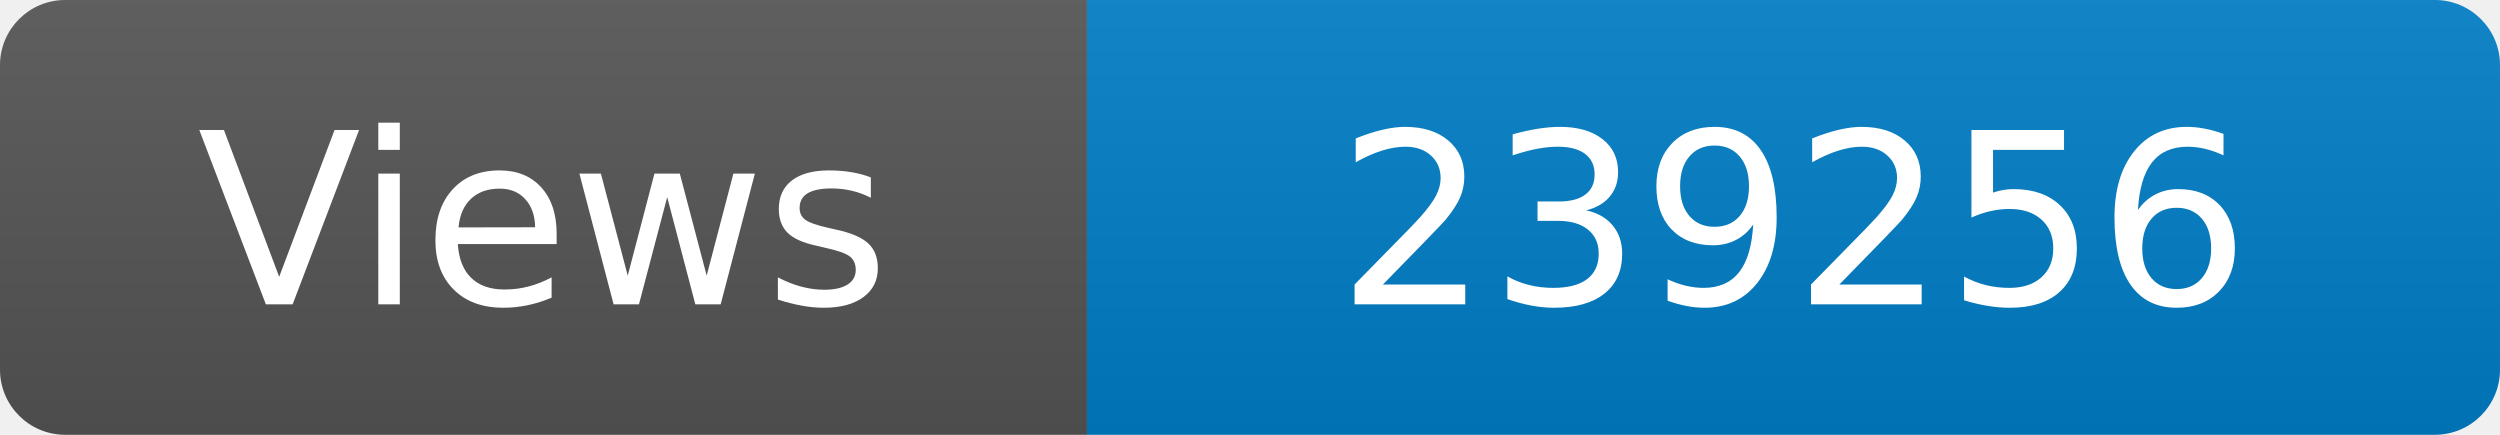
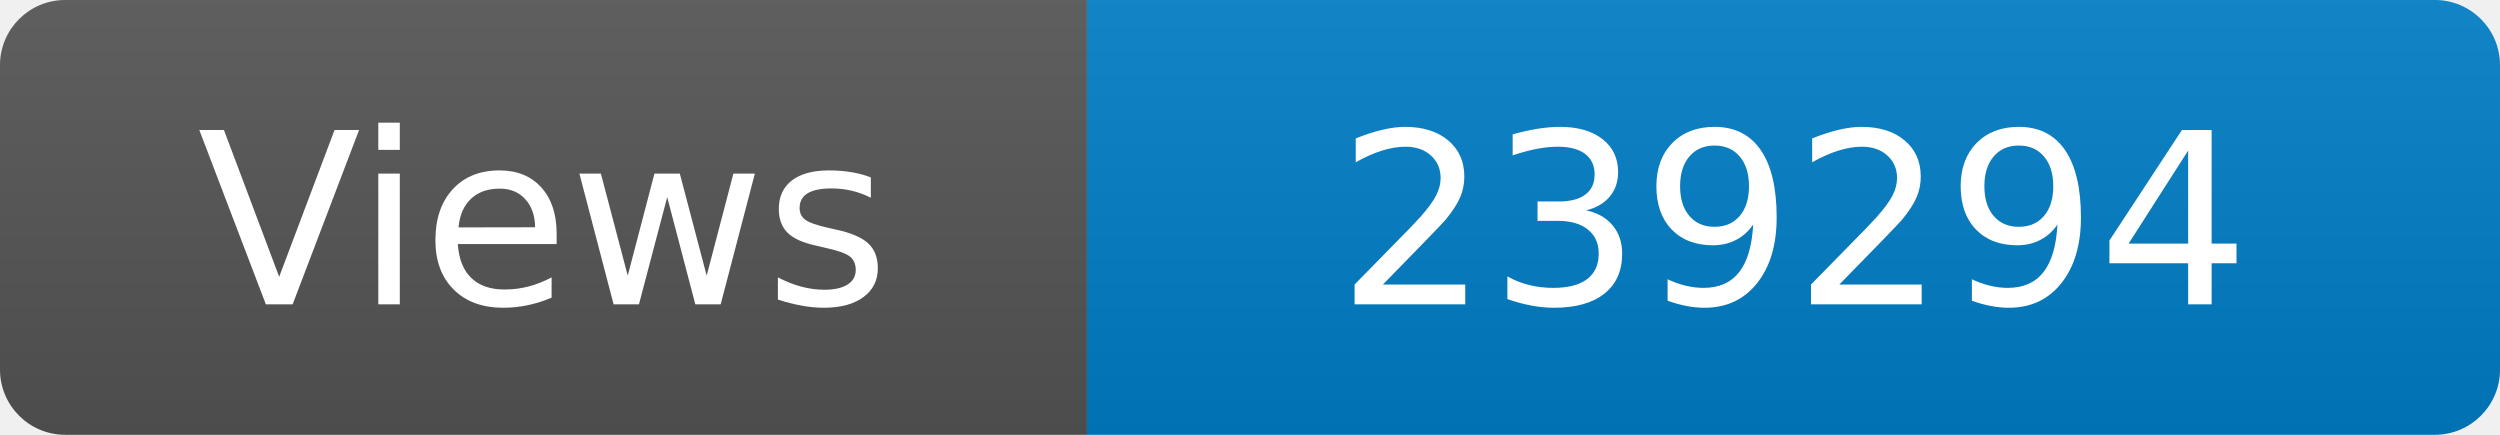
<svg xmlns="http://www.w3.org/2000/svg" width="115" height="20" role="img" aria-label="Maintained?: yes">
  <linearGradient id="s" x2="0" y2="100%">
    <stop offset="0" stop-color="#bbb" stop-opacity=".1" />
    <stop offset="1" stop-opacity=".1" />
  </linearGradient>
  <clipPath id="r">
    <rect width="115" height="20" rx="3" fill="#fff" />
  </clipPath>
  <g clip-path="url(#r)">
    <rect width="50" height="20" fill="#555" />
    <rect x="50" width="160" height="20" fill="#007ec6" />
    <rect width="115" height="20" fill="url(#s)" />
  </g>
  <g fill="#fff" text-anchor="middle" font-family="Verdana,Geneva,DejaVu Sans,sans-serif" font-size="110">
    <text x="250" y="140" transform="scale(.1)" fill="#fff">Views</text>
-     <text x="825" y="140" transform="scale(.1)" fill="#fff">239256</text>
+     <text x="825" y="140" transform="scale(.1)" fill="#fff">239294</text>
  </g>
</svg>
